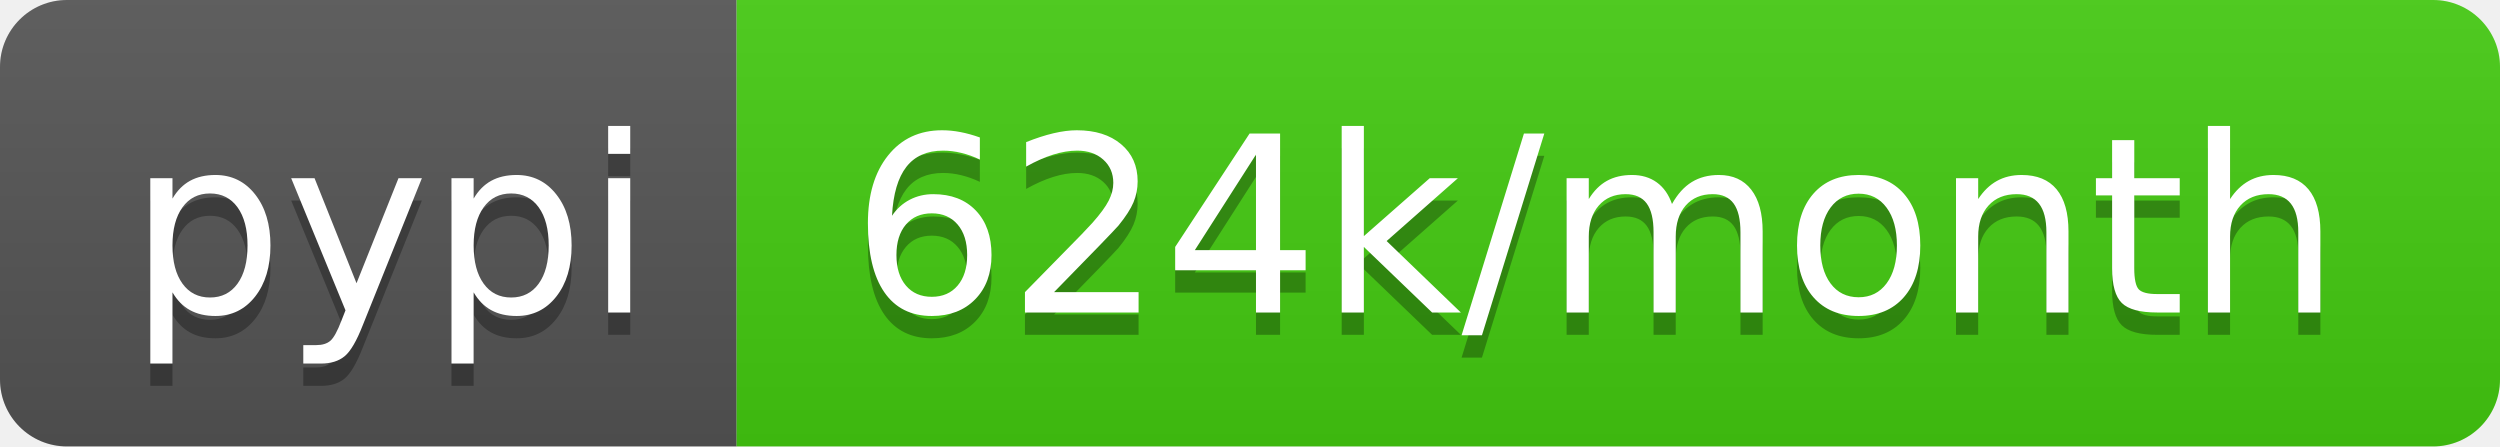
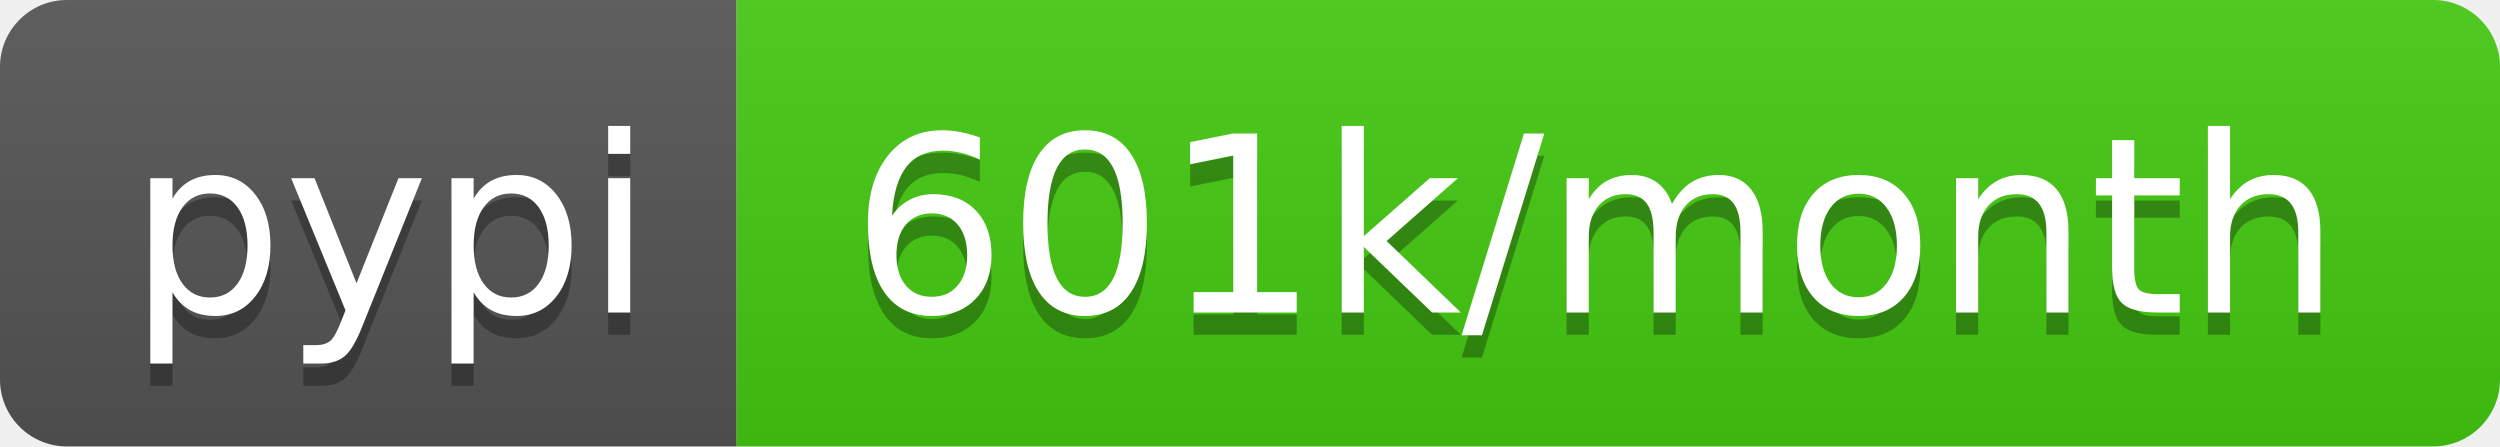
<svg xmlns="http://www.w3.org/2000/svg" width="112" height="20">
  <linearGradient id="b" x2="0" y2="100%">
    <stop offset="0" stop-color="#bbb" stop-opacity=".1" />
    <stop offset="1" stop-opacity=".1" />
  </linearGradient>
  <clipPath id="a">
    <rect width="112" height="20" rx="3" fill="#fff" />
  </clipPath>
  <g clip-path="url(#a)">
    <path fill="#555" d="M0 0h33v20H0z" />
    <path fill="#4c1" d="M33 0h79v20H33z" />
    <path fill="url(#b)" d="M0 0h112v20H0z" />
  </g>
  <g fill="#fff" text-anchor="middle" font-family="DejaVu Sans,Verdana,Geneva,sans-serif" font-size="110">
    <text x="175" y="150" fill="#010101" fill-opacity=".3" transform="scale(.1)" textLength="230">pypi</text>
    <text x="175" y="140" transform="scale(.1)" textLength="230">pypi</text>
-     <text x="715" y="150" fill="#010101" fill-opacity=".3" transform="scale(.1)" textLength="690">624k/month</text>
-     <text x="715" y="140" transform="scale(.1)" textLength="690">624k/month</text>
+     <text x="715" y="150" fill="#010101" fill-opacity=".3" transform="scale(.1)" textLength="690">601k/month</text>
+     <text x="715" y="140" transform="scale(.1)" textLength="690">601k/month</text>
  </g>
</svg>
